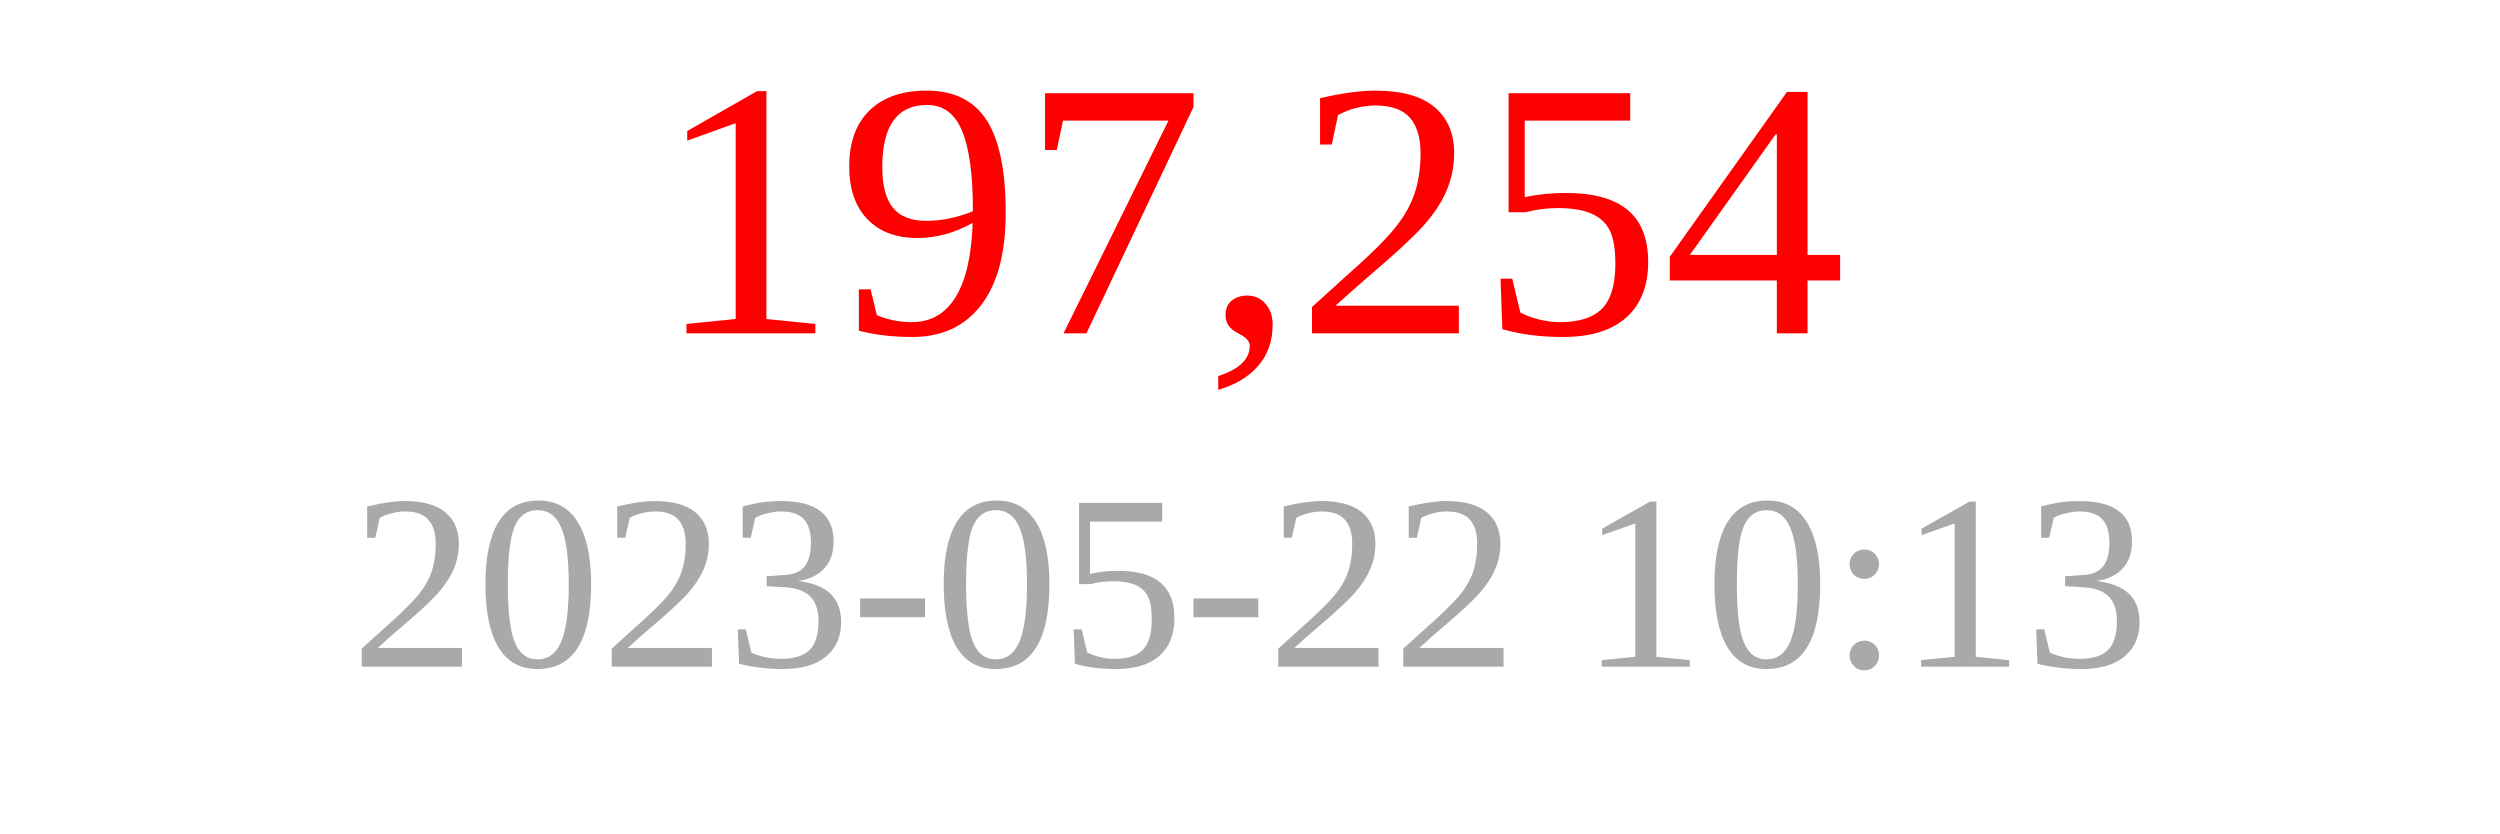
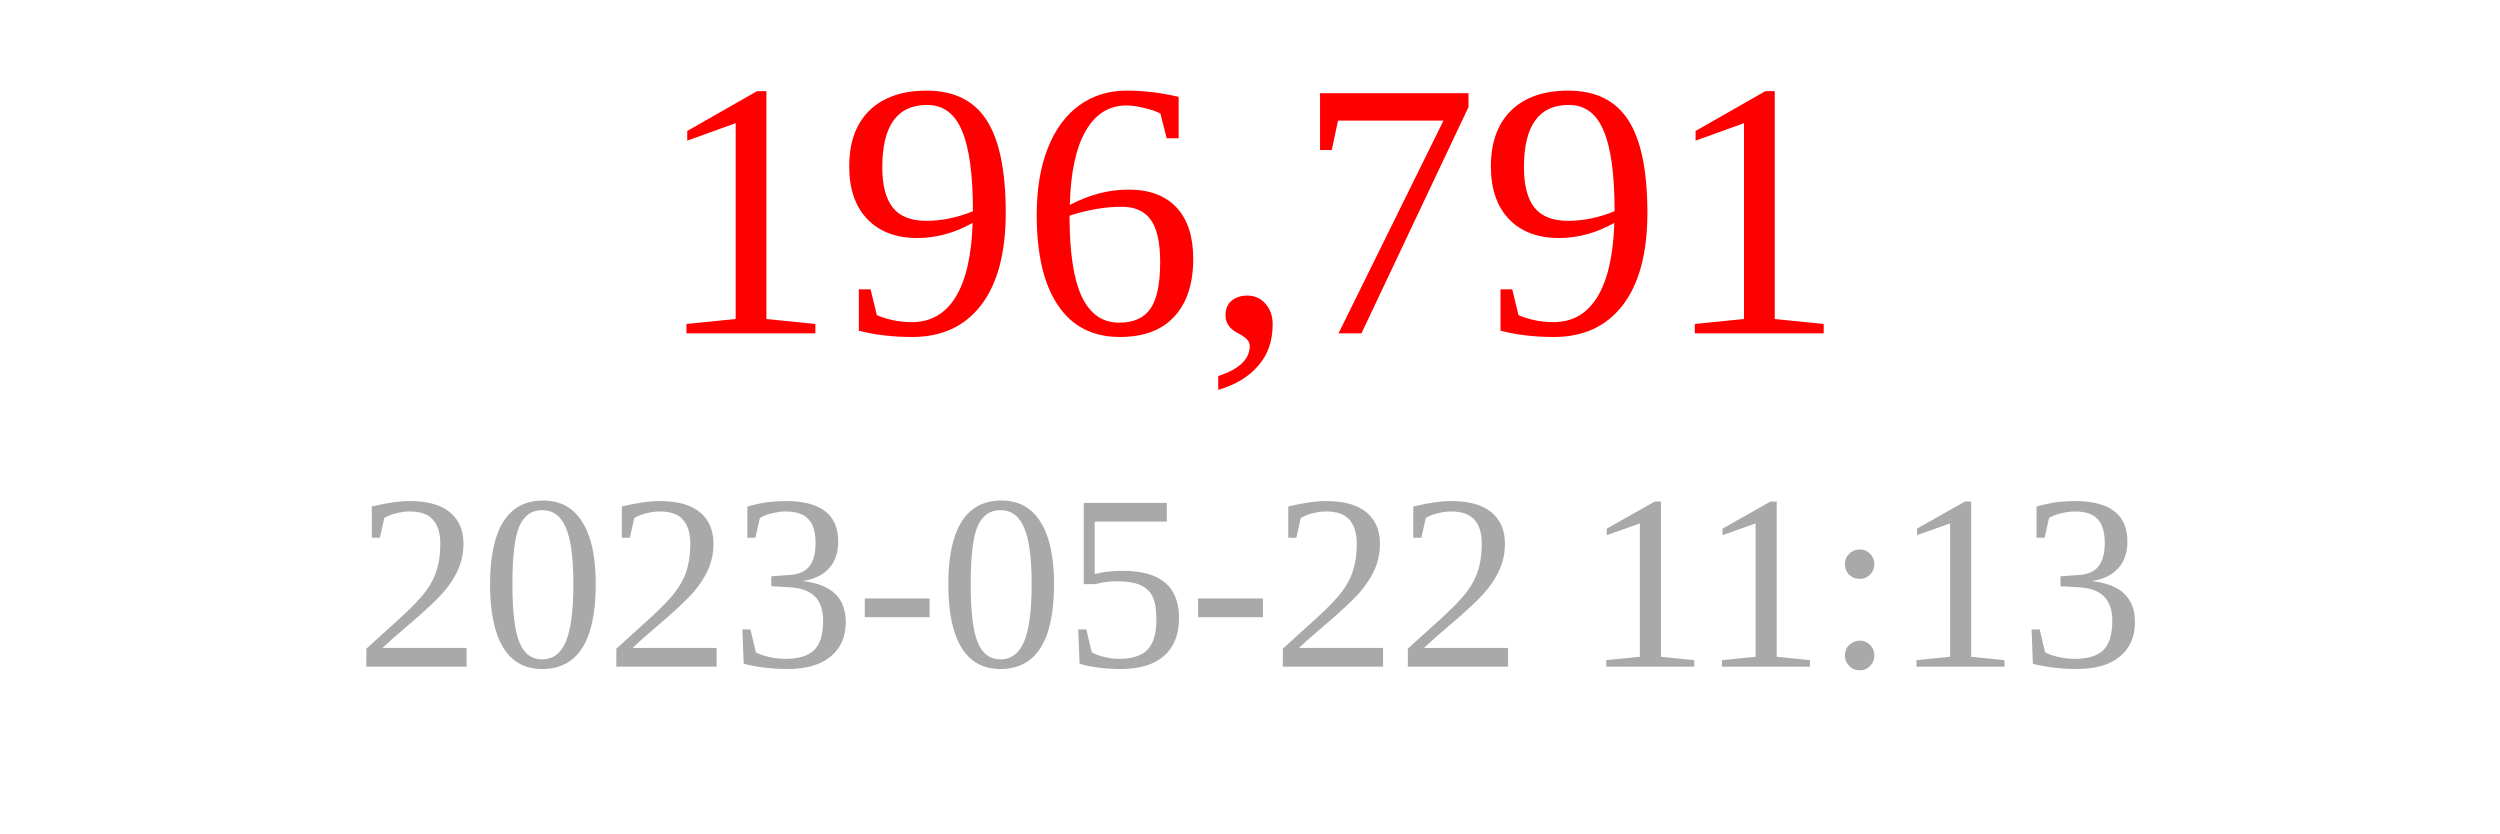
<svg xmlns="http://www.w3.org/2000/svg" width="150" height="50">
-   <text x="75" y="20" font-size="22" fill="red" text-anchor="middle">197,254</text>
-   <text x="75" y="40" font-size="15" fill="darkgray" text-anchor="middle">2023-05-22 10:13</text>
+   <text x="75" y="20" font-size="22" fill="red" text-anchor="middle">196,791</text>
+   <text x="75" y="40" font-size="15" fill="darkgray" text-anchor="middle">2023-05-22 11:13</text>
</svg>
